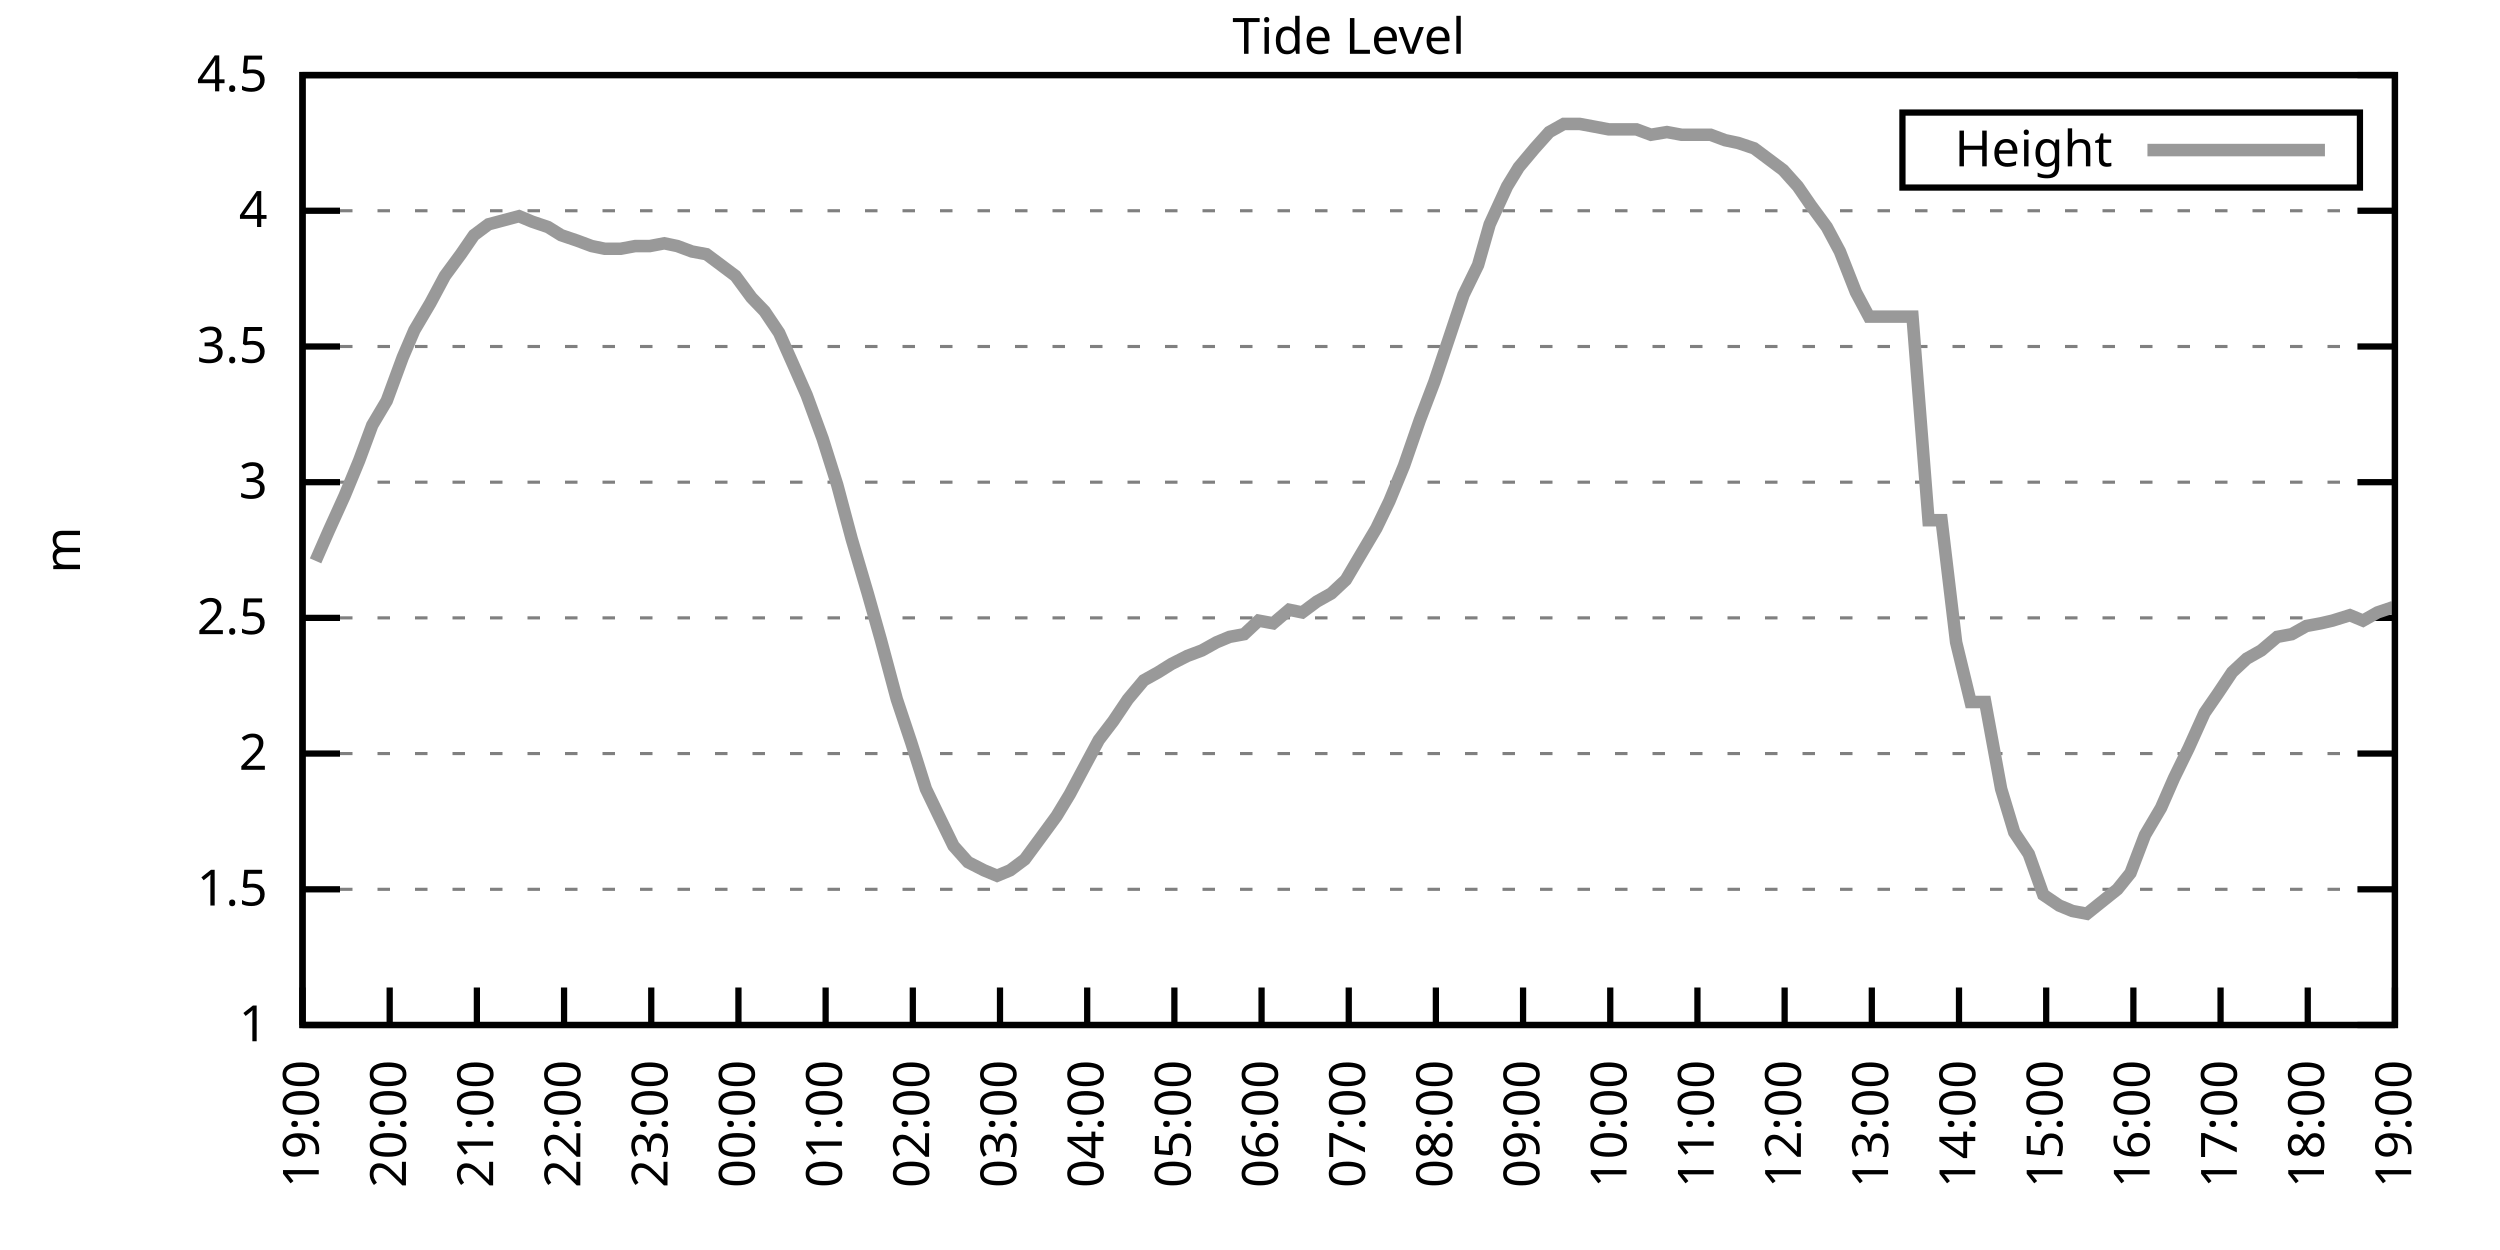
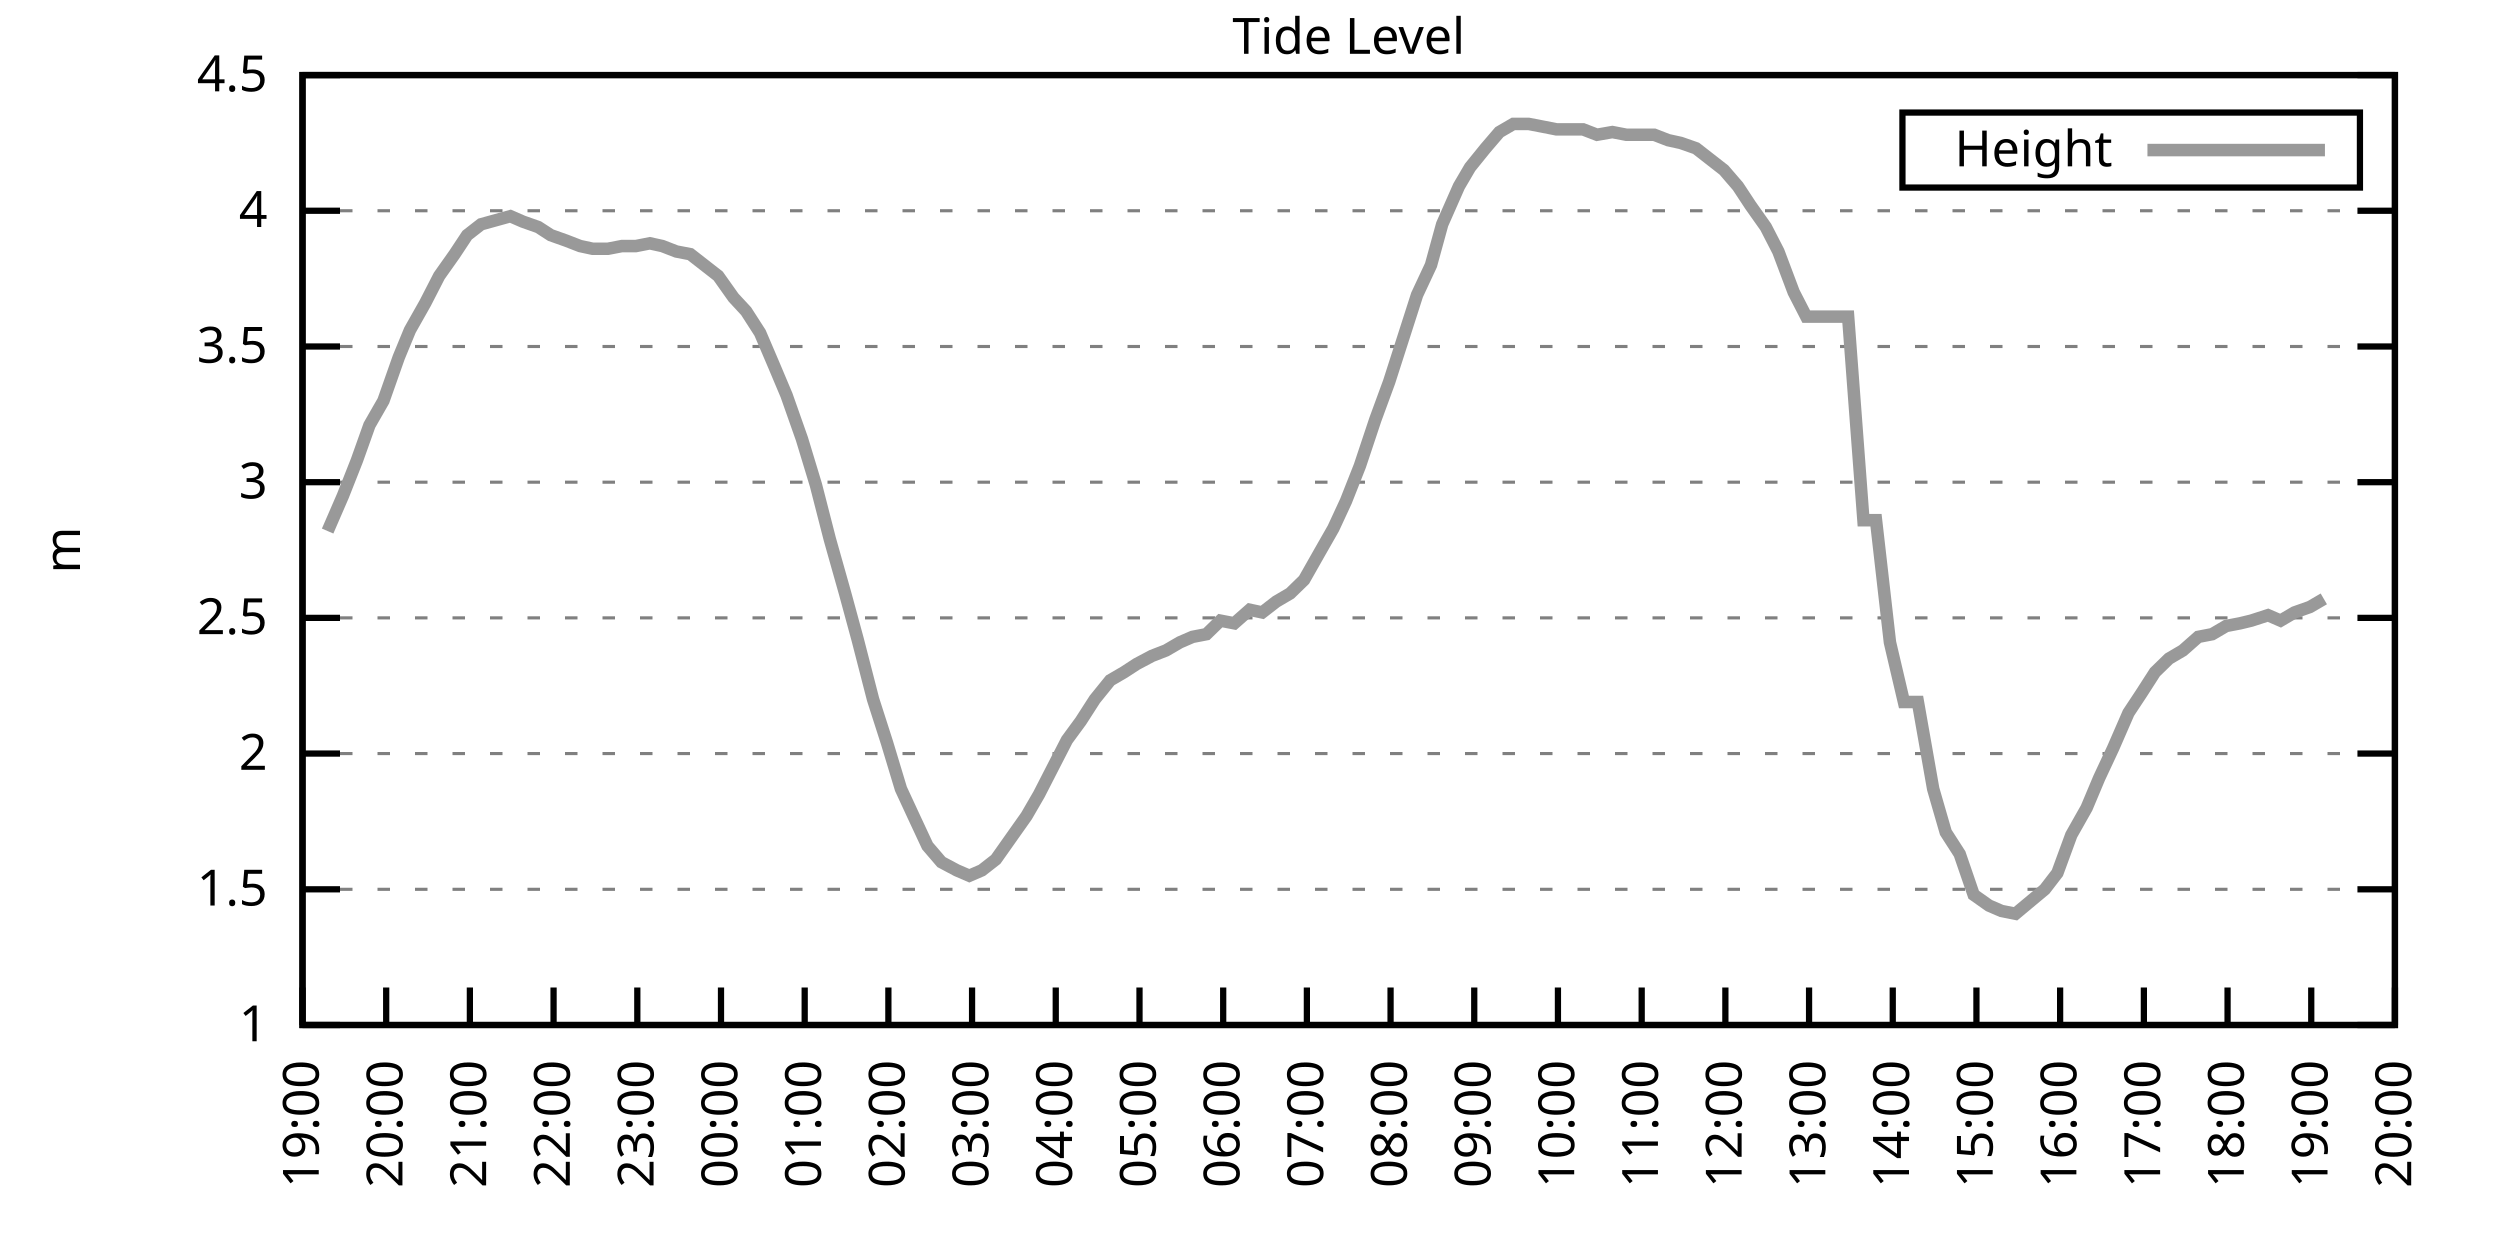
<svg xmlns="http://www.w3.org/2000/svg" xmlns:xlink="http://www.w3.org/1999/xlink" width="400" height="200" viewBox="0 0 400 200">
  <g id="gnuplot_canvas">
    <rect x="0" y="0" width="400" height="200" fill="none" />
    <defs>
      <circle id="gpDot" r="0.5" stroke-width="0.5" stroke="currentColor" />
      <path id="gpPt0" stroke-width="0.333" stroke="currentColor" d="M-1,0 h2 M0,-1 v2" />
      <path id="gpPt1" stroke-width="0.333" stroke="currentColor" d="M-1,-1 L1,1 M1,-1 L-1,1" />
      <path id="gpPt2" stroke-width="0.333" stroke="currentColor" d="M-1,0 L1,0 M0,-1 L0,1 M-1,-1 L1,1 M-1,1 L1,-1" />
      <rect id="gpPt3" stroke-width="0.333" stroke="currentColor" x="-1" y="-1" width="2" height="2" />
      <rect id="gpPt4" stroke-width="0.333" stroke="currentColor" fill="currentColor" x="-1" y="-1" width="2" height="2" />
      <circle id="gpPt5" stroke-width="0.333" stroke="currentColor" cx="0" cy="0" r="1" />
      <use xlink:href="#gpPt5" id="gpPt6" fill="currentColor" stroke="none" />
      <path id="gpPt7" stroke-width="0.333" stroke="currentColor" d="M0,-1.33 L-1.33,0.67 L1.33,0.67 z" />
      <use xlink:href="#gpPt7" id="gpPt8" fill="currentColor" stroke="none" />
      <use xlink:href="#gpPt7" id="gpPt9" stroke="currentColor" transform="rotate(180)" />
      <use xlink:href="#gpPt9" id="gpPt10" fill="currentColor" stroke="none" />
      <use xlink:href="#gpPt3" id="gpPt11" stroke="currentColor" transform="rotate(45)" />
      <use xlink:href="#gpPt11" id="gpPt12" fill="currentColor" stroke="none" />
      <path id="gpPt13" stroke-width="0.333" stroke="currentColor" d="M0,1.330 L1.265,0.411 L0.782,-1.067 L-0.782,-1.076 L-1.265,0.411 z" />
      <use xlink:href="#gpPt13" id="gpPt14" fill="currentColor" stroke="none" />
      <filter id="textbox" filterUnits="objectBoundingBox" x="0" y="0" height="1" width="1">
        <feFlood flood-color="white" flood-opacity="1" result="bgnd" />
        <feComposite in="SourceGraphic" in2="bgnd" operator="atop" />
      </filter>
      <filter id="greybox" filterUnits="objectBoundingBox" x="0" y="0" height="1" width="1">
        <feFlood flood-color="lightgrey" flood-opacity="1" result="grey" />
        <feComposite in="SourceGraphic" in2="grey" operator="atop" />
      </filter>
    </defs>
    <g fill="none" color="white" stroke="currentColor" stroke-width="1.00" stroke-linecap="butt" stroke-linejoin="miter">
</g>
    <g fill="none" color="black" stroke="currentColor" stroke-width="1.00" stroke-linecap="butt" stroke-linejoin="miter">
      <g stroke="none" shape-rendering="crispEdges">
        <polygon fill="rgb(255, 255, 255)" points="48.40,164.00 383.18,164.00 383.18,12.02 48.40,12.02 " />
      </g>
    </g>
    <g fill="none" color="black" stroke="currentColor" stroke-width="1.00" stroke-linecap="butt" stroke-linejoin="miter">
</g>
    <g fill="none" color="black" stroke="black" stroke-width="0.50" stroke-linecap="butt" stroke-linejoin="miter">
</g>
    <g fill="none" color="gray" stroke="currentColor" stroke-width="0.50" stroke-linecap="butt" stroke-linejoin="miter">
      <path stroke="gray" stroke-dasharray="2,4" class="gridline" d="M48.40,164.00 L383.19,164.00  " />
    </g>
    <g fill="none" color="gray" stroke="gray" stroke-width="1.00" stroke-linecap="butt" stroke-linejoin="miter">
</g>
    <g fill="none" color="black" stroke="currentColor" stroke-width="1.00" stroke-linecap="butt" stroke-linejoin="miter">
      <path stroke="black" d="M48.40,164.00 L54.40,164.00 M383.19,164.00 L377.19,164.00  " />
      <g transform="translate(42.80,166.60)" stroke="none" fill="black" font-family="Sans" font-size="8.00" text-anchor="end">
        <text>
          <tspan font-family="Sans"> 1</tspan>
        </text>
      </g>
    </g>
    <g fill="none" color="black" stroke="currentColor" stroke-width="1.00" stroke-linecap="butt" stroke-linejoin="miter">
</g>
    <g fill="none" color="black" stroke="black" stroke-width="0.50" stroke-linecap="butt" stroke-linejoin="miter">
</g>
    <g fill="none" color="gray" stroke="currentColor" stroke-width="0.50" stroke-linecap="butt" stroke-linejoin="miter">
      <path stroke="gray" stroke-dasharray="2,4" class="gridline" d="M48.40,142.29 L383.19,142.29  " />
    </g>
    <g fill="none" color="gray" stroke="gray" stroke-width="1.00" stroke-linecap="butt" stroke-linejoin="miter">
</g>
    <g fill="none" color="black" stroke="currentColor" stroke-width="1.00" stroke-linecap="butt" stroke-linejoin="miter">
      <path stroke="black" d="M48.40,142.29 L54.40,142.29 M383.19,142.29 L377.19,142.29  " />
      <g transform="translate(42.80,144.89)" stroke="none" fill="black" font-family="Sans" font-size="8.00" text-anchor="end">
        <text>
          <tspan font-family="Sans"> 1.5</tspan>
        </text>
      </g>
    </g>
    <g fill="none" color="black" stroke="currentColor" stroke-width="1.00" stroke-linecap="butt" stroke-linejoin="miter">
</g>
    <g fill="none" color="black" stroke="black" stroke-width="0.50" stroke-linecap="butt" stroke-linejoin="miter">
</g>
    <g fill="none" color="gray" stroke="currentColor" stroke-width="0.50" stroke-linecap="butt" stroke-linejoin="miter">
      <path stroke="gray" stroke-dasharray="2,4" class="gridline" d="M48.40,120.57 L383.19,120.57  " />
    </g>
    <g fill="none" color="gray" stroke="gray" stroke-width="1.00" stroke-linecap="butt" stroke-linejoin="miter">
</g>
    <g fill="none" color="black" stroke="currentColor" stroke-width="1.00" stroke-linecap="butt" stroke-linejoin="miter">
      <path stroke="black" d="M48.40,120.57 L54.40,120.57 M383.19,120.57 L377.19,120.57  " />
      <g transform="translate(42.80,123.17)" stroke="none" fill="black" font-family="Sans" font-size="8.00" text-anchor="end">
        <text>
          <tspan font-family="Sans"> 2</tspan>
        </text>
      </g>
    </g>
    <g fill="none" color="black" stroke="currentColor" stroke-width="1.00" stroke-linecap="butt" stroke-linejoin="miter">
</g>
    <g fill="none" color="black" stroke="black" stroke-width="0.50" stroke-linecap="butt" stroke-linejoin="miter">
</g>
    <g fill="none" color="gray" stroke="currentColor" stroke-width="0.50" stroke-linecap="butt" stroke-linejoin="miter">
      <path stroke="gray" stroke-dasharray="2,4" class="gridline" d="M48.40,98.86 L383.19,98.86  " />
    </g>
    <g fill="none" color="gray" stroke="gray" stroke-width="1.00" stroke-linecap="butt" stroke-linejoin="miter">
</g>
    <g fill="none" color="black" stroke="currentColor" stroke-width="1.00" stroke-linecap="butt" stroke-linejoin="miter">
      <path stroke="black" d="M48.40,98.86 L54.40,98.86 M383.19,98.86 L377.19,98.86  " />
      <g transform="translate(42.80,101.46)" stroke="none" fill="black" font-family="Sans" font-size="8.00" text-anchor="end">
        <text>
          <tspan font-family="Sans"> 2.5</tspan>
        </text>
      </g>
    </g>
    <g fill="none" color="black" stroke="currentColor" stroke-width="1.00" stroke-linecap="butt" stroke-linejoin="miter">
</g>
    <g fill="none" color="black" stroke="black" stroke-width="0.50" stroke-linecap="butt" stroke-linejoin="miter">
</g>
    <g fill="none" color="gray" stroke="currentColor" stroke-width="0.50" stroke-linecap="butt" stroke-linejoin="miter">
      <path stroke="gray" stroke-dasharray="2,4" class="gridline" d="M48.40,77.15 L383.19,77.15  " />
    </g>
    <g fill="none" color="gray" stroke="gray" stroke-width="1.00" stroke-linecap="butt" stroke-linejoin="miter">
</g>
    <g fill="none" color="black" stroke="currentColor" stroke-width="1.00" stroke-linecap="butt" stroke-linejoin="miter">
      <path stroke="black" d="M48.40,77.15 L54.40,77.15 M383.19,77.15 L377.19,77.15  " />
      <g transform="translate(42.80,79.75)" stroke="none" fill="black" font-family="Sans" font-size="8.00" text-anchor="end">
        <text>
          <tspan font-family="Sans"> 3</tspan>
        </text>
      </g>
    </g>
    <g fill="none" color="black" stroke="currentColor" stroke-width="1.00" stroke-linecap="butt" stroke-linejoin="miter">
</g>
    <g fill="none" color="black" stroke="black" stroke-width="0.50" stroke-linecap="butt" stroke-linejoin="miter">
</g>
    <g fill="none" color="gray" stroke="currentColor" stroke-width="0.50" stroke-linecap="butt" stroke-linejoin="miter">
      <path stroke="gray" stroke-dasharray="2,4" class="gridline" d="M48.40,55.44 L383.19,55.44  " />
    </g>
    <g fill="none" color="gray" stroke="gray" stroke-width="1.00" stroke-linecap="butt" stroke-linejoin="miter">
</g>
    <g fill="none" color="black" stroke="currentColor" stroke-width="1.00" stroke-linecap="butt" stroke-linejoin="miter">
      <path stroke="black" d="M48.40,55.44 L54.40,55.44 M383.19,55.44 L377.19,55.44  " />
      <g transform="translate(42.80,58.04)" stroke="none" fill="black" font-family="Sans" font-size="8.00" text-anchor="end">
        <text>
          <tspan font-family="Sans"> 3.5</tspan>
        </text>
      </g>
    </g>
    <g fill="none" color="black" stroke="currentColor" stroke-width="1.00" stroke-linecap="butt" stroke-linejoin="miter">
</g>
    <g fill="none" color="black" stroke="black" stroke-width="0.50" stroke-linecap="butt" stroke-linejoin="miter">
</g>
    <g fill="none" color="gray" stroke="currentColor" stroke-width="0.50" stroke-linecap="butt" stroke-linejoin="miter">
      <path stroke="gray" stroke-dasharray="2,4" class="gridline" d="M48.40,33.72 L383.19,33.72  " />
    </g>
    <g fill="none" color="gray" stroke="gray" stroke-width="1.00" stroke-linecap="butt" stroke-linejoin="miter">
</g>
    <g fill="none" color="black" stroke="currentColor" stroke-width="1.00" stroke-linecap="butt" stroke-linejoin="miter">
      <path stroke="black" d="M48.40,33.72 L54.40,33.72 M383.19,33.72 L377.19,33.72  " />
      <g transform="translate(42.80,36.32)" stroke="none" fill="black" font-family="Sans" font-size="8.00" text-anchor="end">
        <text>
          <tspan font-family="Sans"> 4</tspan>
        </text>
      </g>
    </g>
    <g fill="none" color="black" stroke="currentColor" stroke-width="1.00" stroke-linecap="butt" stroke-linejoin="miter">
</g>
    <g fill="none" color="black" stroke="black" stroke-width="0.50" stroke-linecap="butt" stroke-linejoin="miter">
</g>
    <g fill="none" color="gray" stroke="currentColor" stroke-width="0.50" stroke-linecap="butt" stroke-linejoin="miter">
      <path stroke="gray" stroke-dasharray="2,4" class="gridline" d="M48.40,12.01 L383.19,12.01  " />
    </g>
    <g fill="none" color="gray" stroke="gray" stroke-width="1.00" stroke-linecap="butt" stroke-linejoin="miter">
</g>
    <g fill="none" color="black" stroke="currentColor" stroke-width="1.00" stroke-linecap="butt" stroke-linejoin="miter">
      <path stroke="black" d="M48.40,12.01 L54.40,12.01 M383.19,12.01 L377.19,12.01  " />
      <g transform="translate(42.80,14.61)" stroke="none" fill="black" font-family="Sans" font-size="8.00" text-anchor="end">
        <text>
          <tspan font-family="Sans"> 4.5</tspan>
        </text>
      </g>
    </g>
    <g fill="none" color="black" stroke="currentColor" stroke-width="1.00" stroke-linecap="butt" stroke-linejoin="miter">
      <path stroke="black" d="M48.40,164.00 L48.40,158.00  " />
      <g transform="translate(51.00,169.60) rotate(270.00)" stroke="none" fill="black" font-family="Sans" font-size="8.00" text-anchor="end">
        <text>
          <tspan font-family="Sans">19:00</tspan>
        </text>
      </g>
    </g>
    <g fill="none" color="black" stroke="currentColor" stroke-width="1.00" stroke-linecap="butt" stroke-linejoin="miter">
-       <path stroke="black" d="M62.35,164.00 L62.35,158.00  " />
-       <g transform="translate(64.95,169.60) rotate(270.00)" stroke="none" fill="black" font-family="Sans" font-size="8.00" text-anchor="end">
+       <path stroke="black" d="M61.79,164.00 L61.79,158.00  " />
+       <g transform="translate(64.39,169.60) rotate(270.00)" stroke="none" fill="black" font-family="Sans" font-size="8.00" text-anchor="end">
        <text>
          <tspan font-family="Sans">20:00</tspan>
        </text>
      </g>
    </g>
    <g fill="none" color="black" stroke="currentColor" stroke-width="1.00" stroke-linecap="butt" stroke-linejoin="miter">
-       <path stroke="black" d="M76.30,164.00 L76.30,158.00  " />
-       <g transform="translate(78.90,169.60) rotate(270.00)" stroke="none" fill="black" font-family="Sans" font-size="8.00" text-anchor="end">
+       <path stroke="black" d="M75.18,164.00 L75.18,158.00  " />
+       <g transform="translate(77.78,169.60) rotate(270.00)" stroke="none" fill="black" font-family="Sans" font-size="8.00" text-anchor="end">
        <text>
          <tspan font-family="Sans">21:00</tspan>
        </text>
      </g>
    </g>
    <g fill="none" color="black" stroke="currentColor" stroke-width="1.00" stroke-linecap="butt" stroke-linejoin="miter">
-       <path stroke="black" d="M90.25,164.00 L90.25,158.00  " />
-       <g transform="translate(92.85,169.60) rotate(270.00)" stroke="none" fill="black" font-family="Sans" font-size="8.00" text-anchor="end">
+       <path stroke="black" d="M88.57,164.00 L88.57,158.00  " />
+       <g transform="translate(91.17,169.60) rotate(270.00)" stroke="none" fill="black" font-family="Sans" font-size="8.00" text-anchor="end">
        <text>
          <tspan font-family="Sans">22:00</tspan>
        </text>
      </g>
    </g>
    <g fill="none" color="black" stroke="currentColor" stroke-width="1.00" stroke-linecap="butt" stroke-linejoin="miter">
-       <path stroke="black" d="M104.20,164.00 L104.20,158.00  " />
-       <g transform="translate(106.80,169.60) rotate(270.00)" stroke="none" fill="black" font-family="Sans" font-size="8.00" text-anchor="end">
+       <path stroke="black" d="M101.97,164.00 L101.97,158.00  " />
+       <g transform="translate(104.57,169.60) rotate(270.00)" stroke="none" fill="black" font-family="Sans" font-size="8.00" text-anchor="end">
        <text>
          <tspan font-family="Sans">23:00</tspan>
        </text>
      </g>
    </g>
    <g fill="none" color="black" stroke="currentColor" stroke-width="1.00" stroke-linecap="butt" stroke-linejoin="miter">
-       <path stroke="black" d="M118.15,164.00 L118.15,158.00  " />
-       <g transform="translate(120.75,169.60) rotate(270.00)" stroke="none" fill="black" font-family="Sans" font-size="8.00" text-anchor="end">
+       <path stroke="black" d="M115.36,164.00 L115.36,158.00  " />
+       <g transform="translate(117.96,169.60) rotate(270.00)" stroke="none" fill="black" font-family="Sans" font-size="8.00" text-anchor="end">
        <text>
          <tspan font-family="Sans">00:00</tspan>
        </text>
      </g>
    </g>
    <g fill="none" color="black" stroke="currentColor" stroke-width="1.00" stroke-linecap="butt" stroke-linejoin="miter">
-       <path stroke="black" d="M132.10,164.00 L132.10,158.00  " />
-       <g transform="translate(134.70,169.60) rotate(270.00)" stroke="none" fill="black" font-family="Sans" font-size="8.00" text-anchor="end">
+       <path stroke="black" d="M128.75,164.00 L128.75,158.00  " />
+       <g transform="translate(131.35,169.60) rotate(270.00)" stroke="none" fill="black" font-family="Sans" font-size="8.00" text-anchor="end">
        <text>
          <tspan font-family="Sans">01:00</tspan>
        </text>
      </g>
    </g>
    <g fill="none" color="black" stroke="currentColor" stroke-width="1.00" stroke-linecap="butt" stroke-linejoin="miter">
-       <path stroke="black" d="M146.05,164.00 L146.05,158.00  " />
-       <g transform="translate(148.65,169.60) rotate(270.00)" stroke="none" fill="black" font-family="Sans" font-size="8.00" text-anchor="end">
+       <path stroke="black" d="M142.14,164.00 L142.14,158.00  " />
+       <g transform="translate(144.74,169.60) rotate(270.00)" stroke="none" fill="black" font-family="Sans" font-size="8.00" text-anchor="end">
        <text>
          <tspan font-family="Sans">02:00</tspan>
        </text>
      </g>
    </g>
    <g fill="none" color="black" stroke="currentColor" stroke-width="1.00" stroke-linecap="butt" stroke-linejoin="miter">
-       <path stroke="black" d="M160.00,164.00 L160.00,158.00  " />
-       <g transform="translate(162.60,169.60) rotate(270.00)" stroke="none" fill="black" font-family="Sans" font-size="8.00" text-anchor="end">
+       <path stroke="black" d="M155.53,164.00 L155.53,158.00  " />
+       <g transform="translate(158.13,169.60) rotate(270.00)" stroke="none" fill="black" font-family="Sans" font-size="8.00" text-anchor="end">
        <text>
          <tspan font-family="Sans">03:00</tspan>
        </text>
      </g>
    </g>
    <g fill="none" color="black" stroke="currentColor" stroke-width="1.00" stroke-linecap="butt" stroke-linejoin="miter">
-       <path stroke="black" d="M173.95,164.00 L173.95,158.00  " />
-       <g transform="translate(176.55,169.60) rotate(270.00)" stroke="none" fill="black" font-family="Sans" font-size="8.00" text-anchor="end">
+       <path stroke="black" d="M168.92,164.00 L168.92,158.00  " />
+       <g transform="translate(171.52,169.60) rotate(270.00)" stroke="none" fill="black" font-family="Sans" font-size="8.00" text-anchor="end">
        <text>
          <tspan font-family="Sans">04:00</tspan>
        </text>
      </g>
    </g>
    <g fill="none" color="black" stroke="currentColor" stroke-width="1.00" stroke-linecap="butt" stroke-linejoin="miter">
-       <path stroke="black" d="M187.90,164.00 L187.90,158.00  " />
-       <g transform="translate(190.50,169.60) rotate(270.00)" stroke="none" fill="black" font-family="Sans" font-size="8.00" text-anchor="end">
+       <path stroke="black" d="M182.32,164.00 L182.32,158.00  " />
+       <g transform="translate(184.92,169.60) rotate(270.00)" stroke="none" fill="black" font-family="Sans" font-size="8.00" text-anchor="end">
        <text>
          <tspan font-family="Sans">05:00</tspan>
        </text>
      </g>
    </g>
    <g fill="none" color="black" stroke="currentColor" stroke-width="1.00" stroke-linecap="butt" stroke-linejoin="miter">
-       <path stroke="black" d="M201.85,164.00 L201.85,158.00  " />
-       <g transform="translate(204.45,169.60) rotate(270.00)" stroke="none" fill="black" font-family="Sans" font-size="8.00" text-anchor="end">
+       <path stroke="black" d="M195.71,164.00 L195.71,158.00  " />
+       <g transform="translate(198.31,169.60) rotate(270.00)" stroke="none" fill="black" font-family="Sans" font-size="8.00" text-anchor="end">
        <text>
          <tspan font-family="Sans">06:00</tspan>
        </text>
      </g>
    </g>
    <g fill="none" color="black" stroke="currentColor" stroke-width="1.00" stroke-linecap="butt" stroke-linejoin="miter">
-       <path stroke="black" d="M215.80,164.00 L215.80,158.00  " />
-       <g transform="translate(218.40,169.60) rotate(270.00)" stroke="none" fill="black" font-family="Sans" font-size="8.00" text-anchor="end">
+       <path stroke="black" d="M209.10,164.00 L209.10,158.00  " />
+       <g transform="translate(211.70,169.60) rotate(270.00)" stroke="none" fill="black" font-family="Sans" font-size="8.00" text-anchor="end">
        <text>
          <tspan font-family="Sans">07:00</tspan>
        </text>
      </g>
    </g>
    <g fill="none" color="black" stroke="currentColor" stroke-width="1.00" stroke-linecap="butt" stroke-linejoin="miter">
-       <path stroke="black" d="M229.74,164.00 L229.74,158.00  " />
-       <g transform="translate(232.34,169.60) rotate(270.00)" stroke="none" fill="black" font-family="Sans" font-size="8.00" text-anchor="end">
+       <path stroke="black" d="M222.49,164.00 L222.49,158.00  " />
+       <g transform="translate(225.09,169.60) rotate(270.00)" stroke="none" fill="black" font-family="Sans" font-size="8.00" text-anchor="end">
        <text>
          <tspan font-family="Sans">08:00</tspan>
        </text>
      </g>
    </g>
    <g fill="none" color="black" stroke="currentColor" stroke-width="1.00" stroke-linecap="butt" stroke-linejoin="miter">
-       <path stroke="black" d="M243.69,164.00 L243.69,158.00  " />
-       <g transform="translate(246.29,169.60) rotate(270.00)" stroke="none" fill="black" font-family="Sans" font-size="8.00" text-anchor="end">
+       <path stroke="black" d="M235.88,164.00 L235.88,158.00  " />
+       <g transform="translate(238.48,169.60) rotate(270.00)" stroke="none" fill="black" font-family="Sans" font-size="8.00" text-anchor="end">
        <text>
          <tspan font-family="Sans">09:00</tspan>
        </text>
      </g>
    </g>
    <g fill="none" color="black" stroke="currentColor" stroke-width="1.00" stroke-linecap="butt" stroke-linejoin="miter">
-       <path stroke="black" d="M257.64,164.00 L257.64,158.00  " />
-       <g transform="translate(260.24,169.60) rotate(270.00)" stroke="none" fill="black" font-family="Sans" font-size="8.00" text-anchor="end">
+       <path stroke="black" d="M249.27,164.00 L249.27,158.00  " />
+       <g transform="translate(251.87,169.60) rotate(270.00)" stroke="none" fill="black" font-family="Sans" font-size="8.00" text-anchor="end">
        <text>
          <tspan font-family="Sans">10:00</tspan>
        </text>
      </g>
    </g>
    <g fill="none" color="black" stroke="currentColor" stroke-width="1.00" stroke-linecap="butt" stroke-linejoin="miter">
-       <path stroke="black" d="M271.59,164.00 L271.59,158.00  " />
-       <g transform="translate(274.19,169.60) rotate(270.00)" stroke="none" fill="black" font-family="Sans" font-size="8.00" text-anchor="end">
+       <path stroke="black" d="M262.67,164.00 L262.67,158.00  " />
+       <g transform="translate(265.27,169.60) rotate(270.00)" stroke="none" fill="black" font-family="Sans" font-size="8.00" text-anchor="end">
        <text>
          <tspan font-family="Sans">11:00</tspan>
        </text>
      </g>
    </g>
    <g fill="none" color="black" stroke="currentColor" stroke-width="1.00" stroke-linecap="butt" stroke-linejoin="miter">
-       <path stroke="black" d="M285.54,164.00 L285.54,158.00  " />
-       <g transform="translate(288.14,169.60) rotate(270.00)" stroke="none" fill="black" font-family="Sans" font-size="8.00" text-anchor="end">
+       <path stroke="black" d="M276.06,164.00 L276.06,158.00  " />
+       <g transform="translate(278.66,169.60) rotate(270.00)" stroke="none" fill="black" font-family="Sans" font-size="8.00" text-anchor="end">
        <text>
          <tspan font-family="Sans">12:00</tspan>
        </text>
      </g>
    </g>
    <g fill="none" color="black" stroke="currentColor" stroke-width="1.00" stroke-linecap="butt" stroke-linejoin="miter">
-       <path stroke="black" d="M299.49,164.00 L299.49,158.00  " />
-       <g transform="translate(302.09,169.60) rotate(270.00)" stroke="none" fill="black" font-family="Sans" font-size="8.00" text-anchor="end">
+       <path stroke="black" d="M289.45,164.00 L289.45,158.00  " />
+       <g transform="translate(292.05,169.60) rotate(270.00)" stroke="none" fill="black" font-family="Sans" font-size="8.00" text-anchor="end">
        <text>
          <tspan font-family="Sans">13:00</tspan>
        </text>
      </g>
    </g>
    <g fill="none" color="black" stroke="currentColor" stroke-width="1.00" stroke-linecap="butt" stroke-linejoin="miter">
-       <path stroke="black" d="M313.44,164.00 L313.44,158.00  " />
-       <g transform="translate(316.04,169.60) rotate(270.00)" stroke="none" fill="black" font-family="Sans" font-size="8.00" text-anchor="end">
+       <path stroke="black" d="M302.84,164.00 L302.84,158.00  " />
+       <g transform="translate(305.44,169.60) rotate(270.00)" stroke="none" fill="black" font-family="Sans" font-size="8.00" text-anchor="end">
        <text>
          <tspan font-family="Sans">14:00</tspan>
        </text>
      </g>
    </g>
    <g fill="none" color="black" stroke="currentColor" stroke-width="1.00" stroke-linecap="butt" stroke-linejoin="miter">
-       <path stroke="black" d="M327.39,164.00 L327.39,158.00  " />
-       <g transform="translate(329.99,169.60) rotate(270.00)" stroke="none" fill="black" font-family="Sans" font-size="8.00" text-anchor="end">
+       <path stroke="black" d="M316.23,164.00 L316.23,158.00  " />
+       <g transform="translate(318.83,169.60) rotate(270.00)" stroke="none" fill="black" font-family="Sans" font-size="8.00" text-anchor="end">
        <text>
          <tspan font-family="Sans">15:00</tspan>
        </text>
      </g>
    </g>
    <g fill="none" color="black" stroke="currentColor" stroke-width="1.00" stroke-linecap="butt" stroke-linejoin="miter">
-       <path stroke="black" d="M341.34,164.00 L341.34,158.00  " />
-       <g transform="translate(343.94,169.60) rotate(270.00)" stroke="none" fill="black" font-family="Sans" font-size="8.00" text-anchor="end">
+       <path stroke="black" d="M329.62,164.00 L329.62,158.00  " />
+       <g transform="translate(332.22,169.60) rotate(270.00)" stroke="none" fill="black" font-family="Sans" font-size="8.00" text-anchor="end">
        <text>
          <tspan font-family="Sans">16:00</tspan>
        </text>
      </g>
    </g>
    <g fill="none" color="black" stroke="currentColor" stroke-width="1.00" stroke-linecap="butt" stroke-linejoin="miter">
-       <path stroke="black" d="M355.29,164.00 L355.29,158.00  " />
-       <g transform="translate(357.89,169.60) rotate(270.00)" stroke="none" fill="black" font-family="Sans" font-size="8.00" text-anchor="end">
+       <path stroke="black" d="M343.02,164.00 L343.02,158.00  " />
+       <g transform="translate(345.62,169.60) rotate(270.00)" stroke="none" fill="black" font-family="Sans" font-size="8.00" text-anchor="end">
        <text>
          <tspan font-family="Sans">17:00</tspan>
        </text>
      </g>
    </g>
    <g fill="none" color="black" stroke="currentColor" stroke-width="1.00" stroke-linecap="butt" stroke-linejoin="miter">
-       <path stroke="black" d="M369.24,164.00 L369.24,158.00  " />
-       <g transform="translate(371.84,169.60) rotate(270.00)" stroke="none" fill="black" font-family="Sans" font-size="8.00" text-anchor="end">
+       <path stroke="black" d="M356.41,164.00 L356.41,158.00  " />
+       <g transform="translate(359.01,169.60) rotate(270.00)" stroke="none" fill="black" font-family="Sans" font-size="8.00" text-anchor="end">
        <text>
          <tspan font-family="Sans">18:00</tspan>
+         </text>
+       </g>
+     </g>
+     <g fill="none" color="black" stroke="currentColor" stroke-width="1.00" stroke-linecap="butt" stroke-linejoin="miter">
+       <path stroke="black" d="M369.80,164.00 L369.80,158.00  " />
+       <g transform="translate(372.40,169.60) rotate(270.00)" stroke="none" fill="black" font-family="Sans" font-size="8.00" text-anchor="end">
+         <text>
+           <tspan font-family="Sans">19:00</tspan>
        </text>
      </g>
    </g>
    <g fill="none" color="black" stroke="currentColor" stroke-width="1.00" stroke-linecap="butt" stroke-linejoin="miter">
      <path stroke="black" d="M383.19,164.00 L383.19,158.00  " />
      <g transform="translate(385.79,169.60) rotate(270.00)" stroke="none" fill="black" font-family="Sans" font-size="8.00" text-anchor="end">
        <text>
-           <tspan font-family="Sans">19:00</tspan>
+           <tspan font-family="Sans">20:00</tspan>
        </text>
      </g>
    </g>
    <g fill="none" color="black" stroke="currentColor" stroke-width="1.00" stroke-linecap="butt" stroke-linejoin="miter">
</g>
    <g fill="none" color="black" stroke="currentColor" stroke-width="1.00" stroke-linecap="butt" stroke-linejoin="miter">
      <path stroke="black" d="M48.40,12.01 L48.40,164.00 L383.19,164.00 L383.19,12.01 L48.40,12.01 Z  " />
    </g>
    <g fill="none" color="black" stroke="currentColor" stroke-width="1.00" stroke-linecap="butt" stroke-linejoin="miter">
</g>
    <g fill="none" color="black" stroke="currentColor" stroke-width="1.00" stroke-linecap="butt" stroke-linejoin="miter">
      <path stroke="black" d="M304.39,30.01 L304.39,18.01 L377.59,18.01 L377.59,30.01 L304.39,30.01 Z  " />
    </g>
    <g id="Tide_level_plot_1">
      <g fill="none" color="white" stroke="black" stroke-width="2.00" stroke-linecap="butt" stroke-linejoin="miter">
</g>
      <g fill="none" color="black" stroke="currentColor" stroke-width="2.00" stroke-linecap="butt" stroke-linejoin="miter">
        <g transform="translate(337.99,26.61)" stroke="none" fill="black" font-family="Sans" font-size="8.00" text-anchor="end">
          <text>
            <tspan font-family="Sans">Height</tspan>
          </text>
        </g>
      </g>
      <g fill="none" color="black" stroke="currentColor" stroke-width="2.00" stroke-linecap="butt" stroke-linejoin="miter">
-         <path stroke="rgb(153, 153, 153)" d="M343.59,24.01 L371.99,24.01 M50.49,89.74 L52.58,84.97 L55.14,79.32 L57.47,73.67 L59.56,68.03 L61.88,64.12   L64.44,57.17 L66.30,52.83 L68.86,48.49 L71.18,44.15 L73.74,40.67 L75.83,37.63 L78.16,35.89 L83.04,34.59   L85.13,35.46 L87.69,36.33 L89.78,37.63 L92.34,38.50 L94.67,39.37 L96.76,39.80 L99.32,39.80 L101.64,39.37   L103.97,39.37 L106.29,38.93 L108.38,39.37 L110.71,40.24 L113.03,40.67 L115.36,42.41 L117.68,44.15 L120.24,47.62   L122.33,49.79 L124.66,53.26 L126.98,58.48 L129.08,63.25 L131.63,70.20 L133.96,77.58 L136.28,86.27 L138.84,94.95   L140.93,102.34 L143.49,111.89 L145.81,118.84 L148.14,126.22 L150.23,130.56 L152.56,135.34 L154.88,137.94 L157.44,139.25   L159.53,140.12 L161.62,139.25 L163.95,137.51 L166.51,134.04 L169.06,130.56 L171.16,127.09 L173.71,122.31 L175.81,118.40   L178.13,115.36 L180.46,111.89 L183.01,108.85 L185.34,107.55 L187.43,106.24 L189.99,104.94 L192.31,104.07 L194.64,102.77   L196.73,101.90 L199.06,101.47 L201.38,99.30 L203.71,99.73 L206.26,97.56 L208.36,97.99 L210.68,96.26 L213.01,94.95   L215.33,92.78 L217.89,88.44 L220.21,84.53 L222.30,80.19 L224.63,74.54 L227.19,67.16 L229.51,61.08 L231.84,54.13   L234.16,47.18 L236.49,42.41 L238.35,35.89 L241.14,29.81 L243.00,26.77 L245.55,23.73 L247.88,21.13 L250.20,19.83   L252.76,19.83 L255.09,20.26 L257.41,20.70 L259.50,20.70 L261.83,20.70 L264.15,21.56 L266.71,21.13 L269.04,21.56   L271.36,21.56 L273.69,21.56 L276.01,22.43 L278.10,22.87 L280.66,23.73 L282.99,25.47 L285.31,27.21 L287.64,29.81   L289.73,32.85 L292.29,36.33 L294.38,40.24 L296.94,46.75 L299.03,50.66 L301.35,50.66 L303.91,50.66 L306.00,50.66   L308.56,83.23 L310.65,83.23 L312.98,102.77 L315.30,112.32 L317.63,112.32 L320.18,126.22 L322.28,133.17 L324.60,136.64   L326.93,143.16 L329.48,144.89 L331.58,145.76 L333.90,146.20 L338.78,142.29 L340.88,139.68 L343.20,133.60 L345.76,129.26   L347.85,124.48 L350.18,119.71 L352.73,114.06 L354.83,111.02 L357.15,107.55 L359.48,105.38 L361.80,104.07 L364.36,101.90   L366.68,101.47 L369.01,100.16 L371.33,99.73 L373.19,99.30 L375.98,98.43 L378.08,99.30 L380.40,97.99 L382.96,97.12    " />
+         <path stroke="rgb(153, 153, 153)" d="M343.59,24.01 L371.99,24.01 M52.42,84.97 L54.87,79.32 L57.10,73.67 L59.11,68.03 L61.35,64.12 L63.80,57.17   L65.59,52.83 L68.04,48.49 L70.27,44.15 L72.73,40.67 L74.74,37.63 L76.97,35.89 L81.66,34.59 L83.66,35.46   L86.12,36.33 L88.13,37.63 L90.58,38.50 L92.82,39.37 L94.82,39.80 L97.28,39.80 L99.51,39.37 L101.74,39.37   L103.98,38.93 L105.98,39.37 L108.22,40.24 L110.45,40.67 L112.68,42.41 L114.91,44.15 L117.37,47.62 L119.38,49.79   L121.61,53.26 L123.84,58.48 L125.85,63.25 L128.30,70.20 L130.54,77.58 L132.77,86.27 L135.22,94.95 L137.23,102.34   L139.69,111.89 L141.92,118.84 L144.15,126.22 L146.16,130.56 L148.39,135.34 L150.62,137.94 L153.08,139.25 L155.09,140.12   L157.10,139.25 L159.33,137.51 L161.78,134.04 L164.24,130.56 L166.25,127.09 L168.70,122.31 L170.71,118.40 L172.94,115.36   L175.17,111.89 L177.63,108.85 L179.86,107.55 L181.87,106.24 L184.32,104.94 L186.56,104.07 L188.79,102.77 L190.80,101.90   L193.03,101.47 L195.26,99.30 L197.49,99.73 L199.95,97.56 L201.96,97.99 L204.19,96.26 L206.42,94.95 L208.65,92.78   L211.11,88.44 L213.34,84.53 L215.35,80.19 L217.58,74.54 L220.04,67.16 L222.27,61.08 L224.50,54.13 L226.73,47.18   L228.96,42.41 L230.75,35.89 L233.43,29.81 L235.21,26.77 L237.67,23.73 L239.90,21.13 L242.13,19.83 L244.59,19.83   L246.82,20.26 L249.05,20.70 L251.06,20.70 L253.29,20.70 L255.52,21.56 L257.98,21.13 L260.21,21.56 L262.44,21.56   L264.67,21.56 L266.91,22.43 L268.92,22.87 L271.37,23.73 L273.60,25.47 L275.83,27.21 L278.07,29.81 L280.07,32.85   L282.53,36.33 L284.54,40.24 L286.99,46.75 L289.00,50.66 L291.23,50.66 L293.69,50.66 L295.70,50.66 L298.15,83.23   L300.16,83.23 L302.39,102.77 L304.63,112.32 L306.86,112.32 L309.31,126.22 L311.32,133.17 L313.55,136.64 L315.79,143.16   L318.24,144.89 L320.25,145.76 L322.48,146.20 L327.17,142.29 L329.18,139.68 L331.41,133.60 L333.86,129.26 L335.87,124.48   L338.10,119.71 L340.56,114.06 L342.57,111.02 L344.80,107.55 L347.03,105.38 L349.26,104.07 L351.72,101.90 L353.95,101.47   L356.18,100.16 L358.42,99.73 L360.20,99.30 L362.88,98.43 L364.89,99.30 L367.12,97.99 L369.58,97.12 L371.81,95.82    " />
      </g>
    </g>
    <g fill="none" color="black" stroke="currentColor" stroke-width="2.00" stroke-linecap="butt" stroke-linejoin="miter">
</g>
    <g fill="none" color="black" stroke="black" stroke-width="1.00" stroke-linecap="butt" stroke-linejoin="miter">
</g>
    <g fill="none" color="black" stroke="currentColor" stroke-width="1.00" stroke-linecap="butt" stroke-linejoin="miter">
      <path stroke="black" d="M48.40,12.01 L48.40,164.00 L383.19,164.00 L383.19,12.01 L48.40,12.01 Z  " />
      <g transform="translate(12.80,88.01) rotate(270.00)" stroke="none" fill="black" font-family="Sans" font-size="8.00" text-anchor="middle">
        <text>
          <tspan font-family="Sans">m</tspan>
        </text>
      </g>
    </g>
    <g fill="none" color="black" stroke="currentColor" stroke-width="1.00" stroke-linecap="butt" stroke-linejoin="miter">
</g>
    <g fill="none" color="black" stroke="currentColor" stroke-width="1.00" stroke-linecap="butt" stroke-linejoin="miter">
      <g transform="translate(215.79,8.61)" stroke="none" fill="black" font-family="Sans" font-size="8.00" text-anchor="middle">
        <text>
          <tspan font-family="Sans">Tide Level</tspan>
        </text>
      </g>
    </g>
    <g fill="none" color="black" stroke="currentColor" stroke-width="1.00" stroke-linecap="butt" stroke-linejoin="miter">
</g>
  </g>
</svg>
